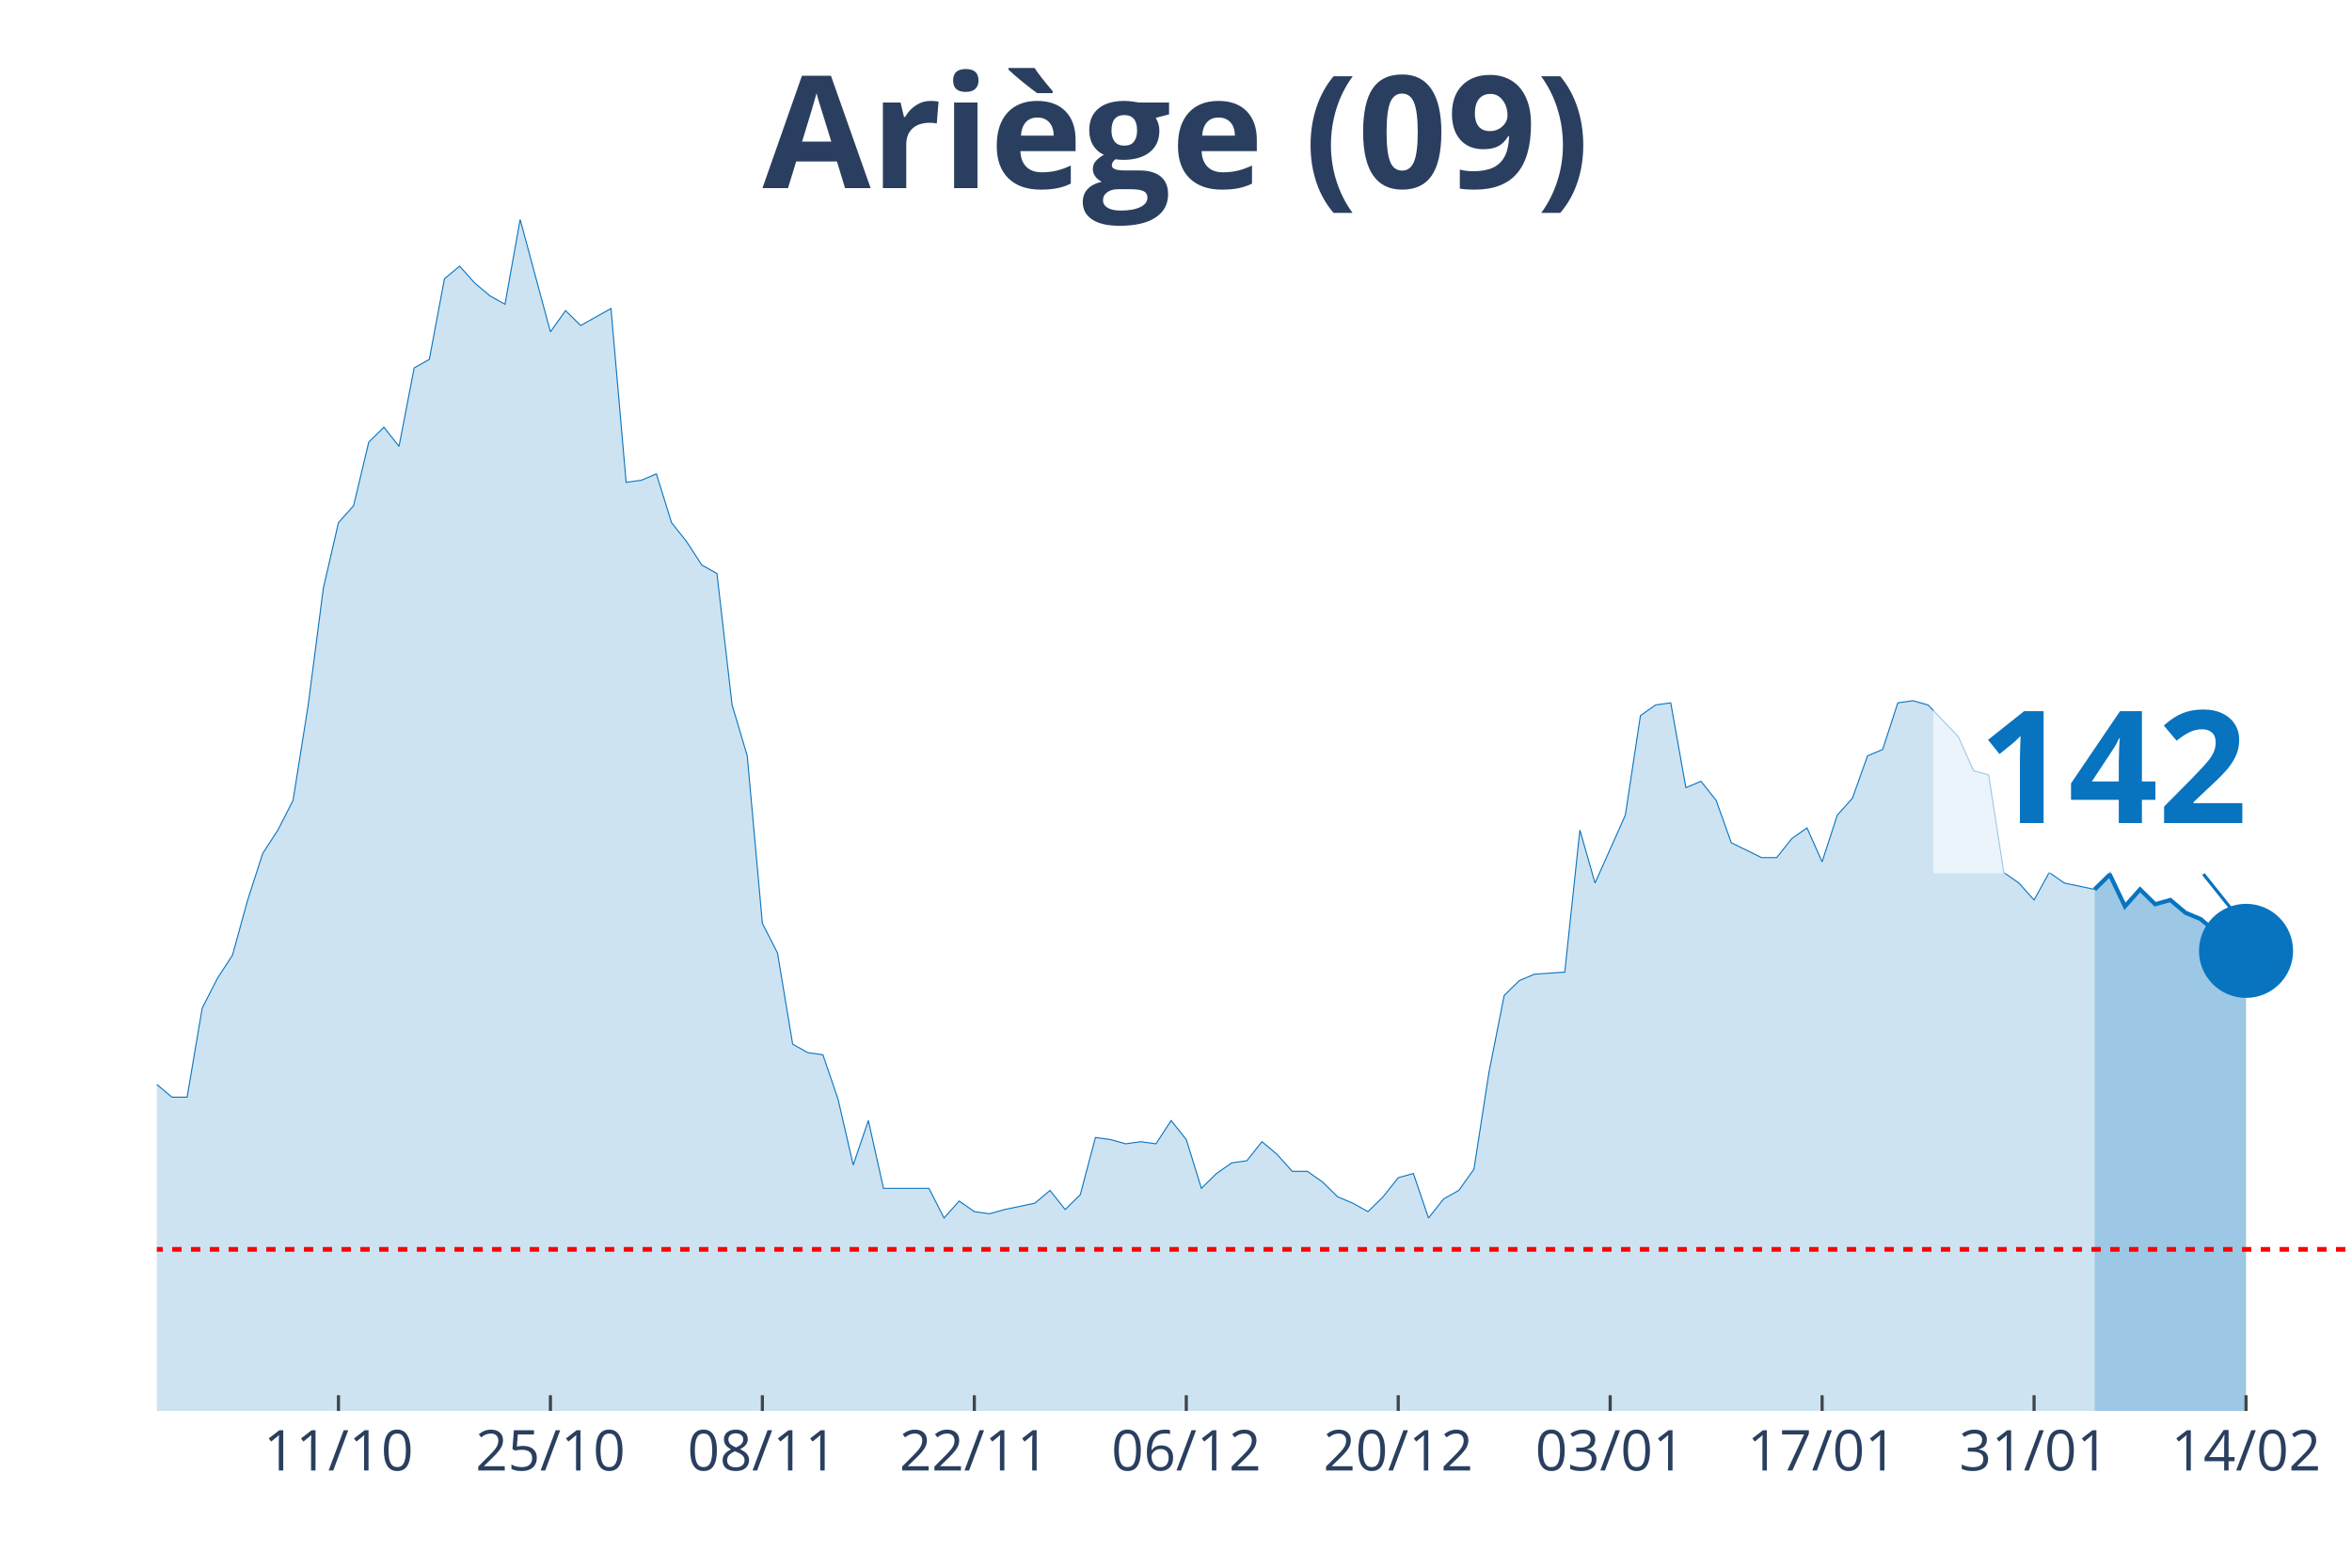
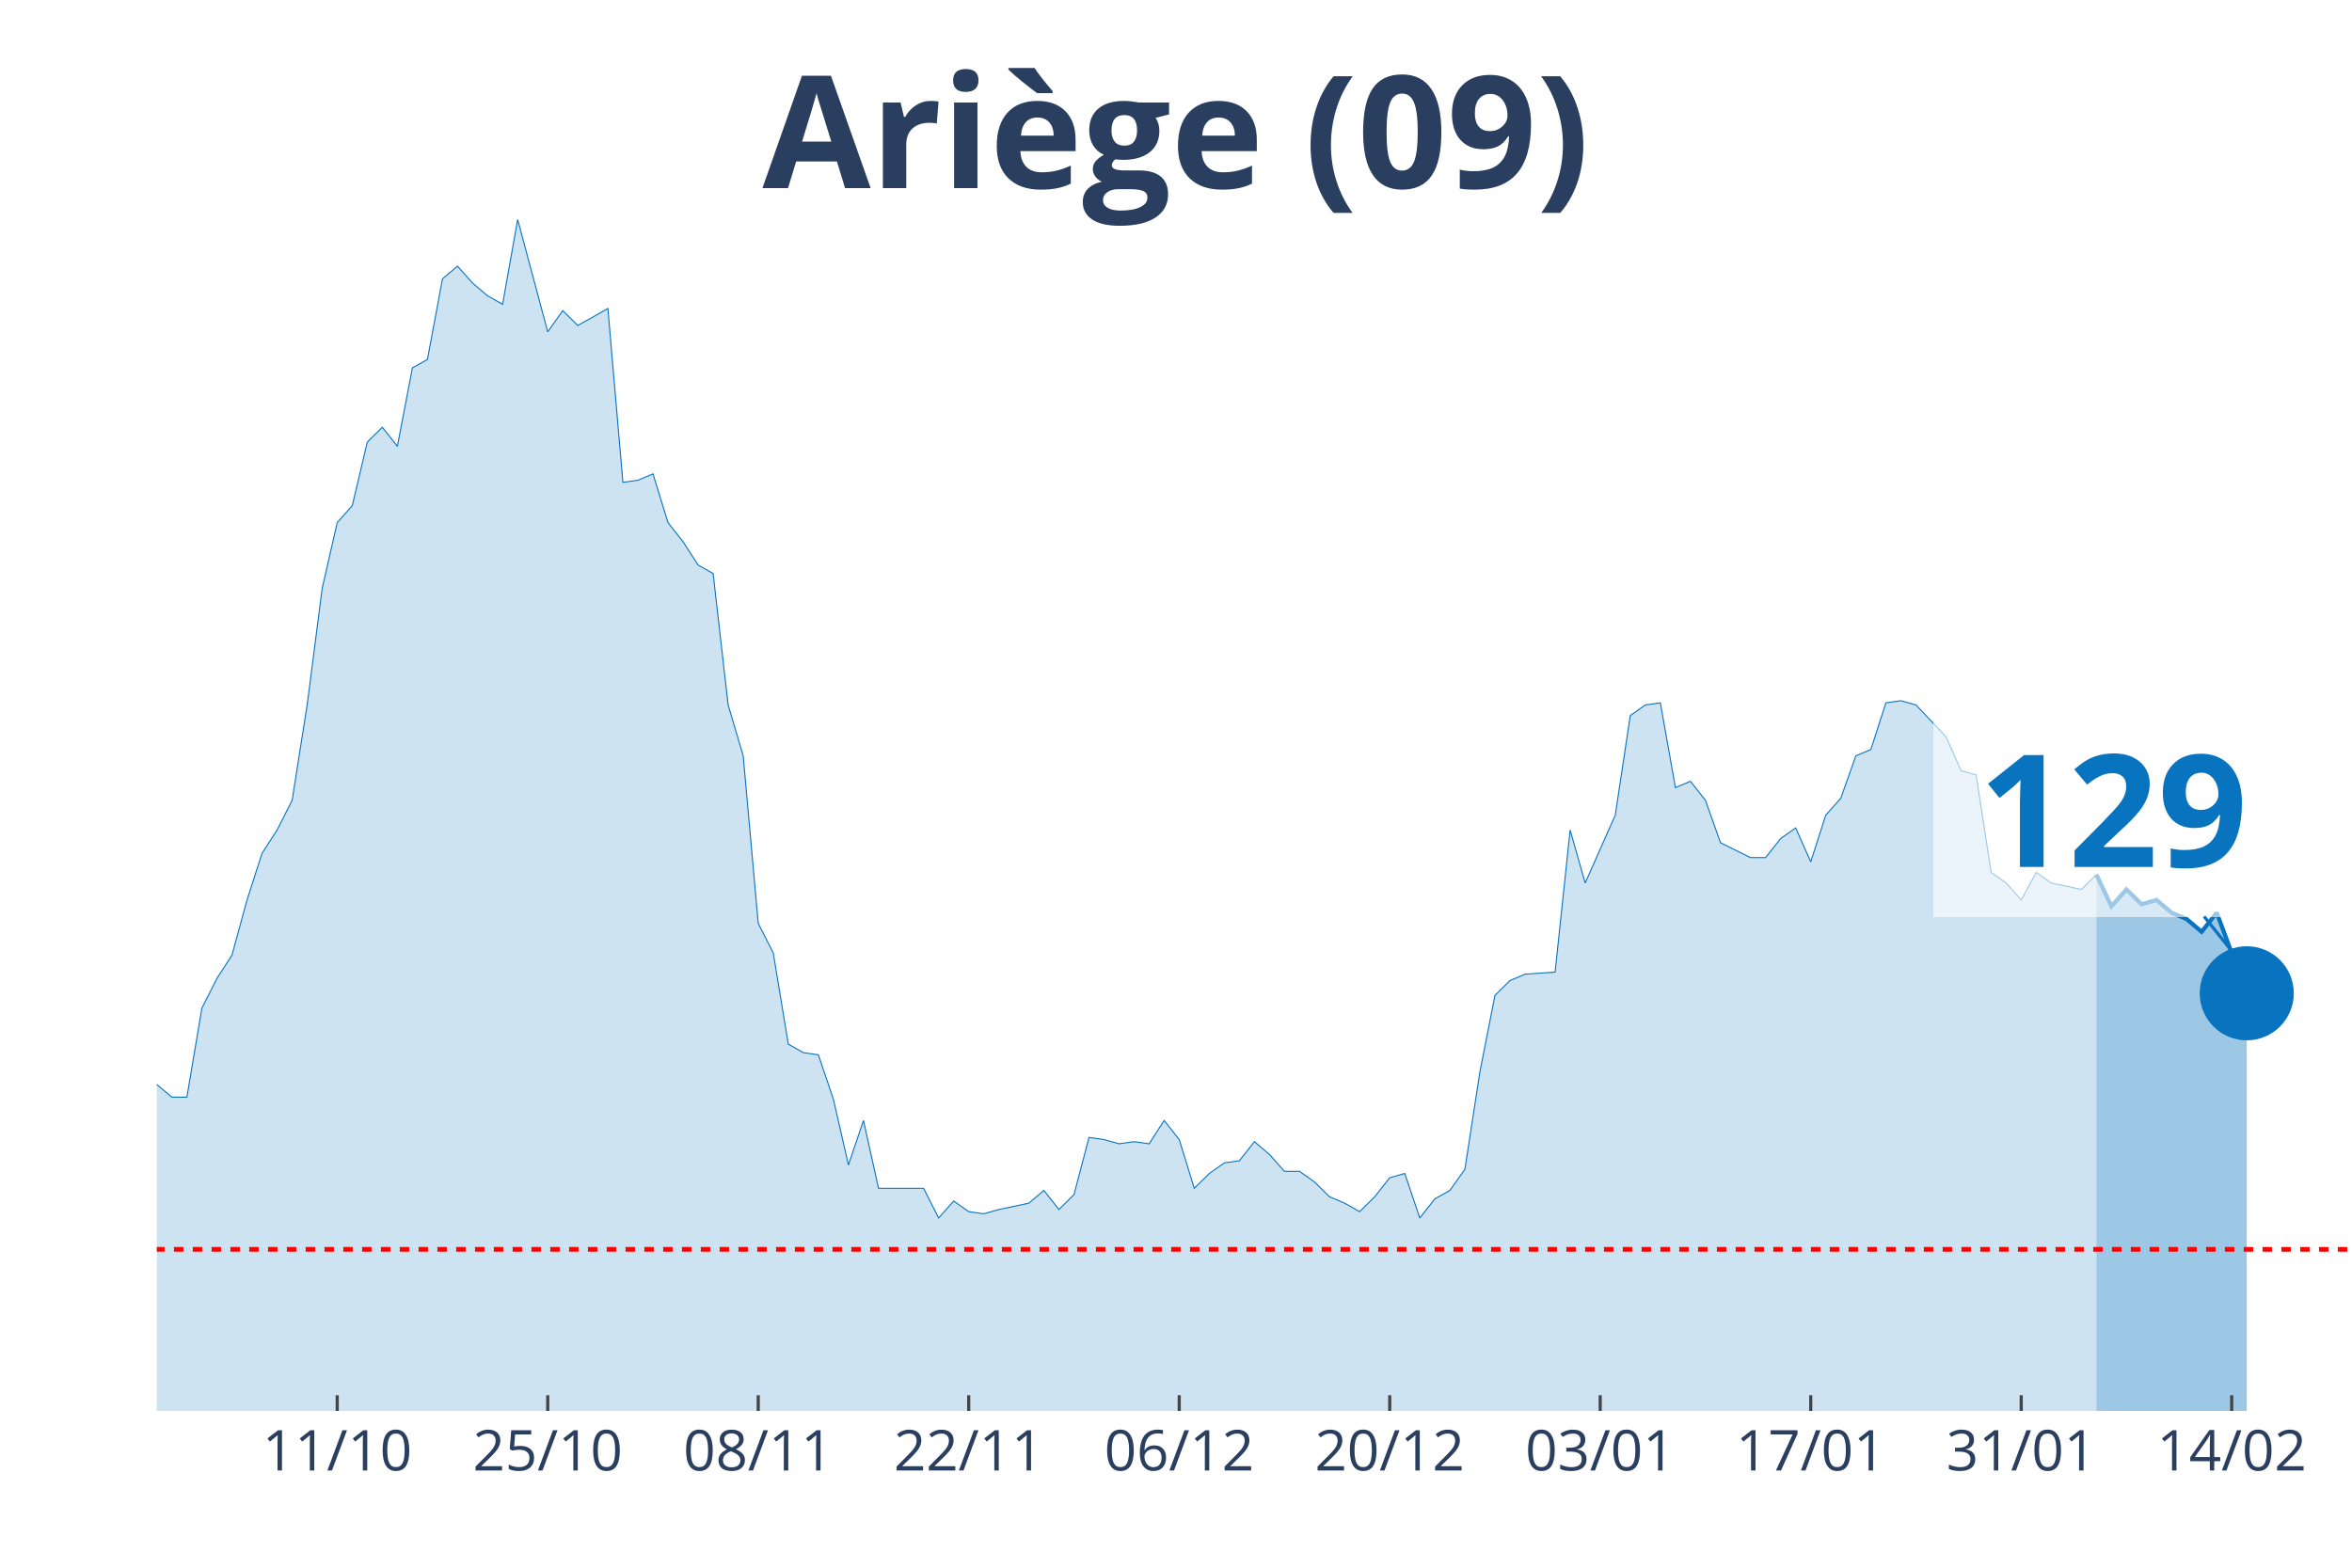
<svg xmlns="http://www.w3.org/2000/svg" class="main-svg" width="1125" height="750" style="" viewBox="0 0 750 500">
  <rect x="0" y="0" width="750" height="500" style="fill: rgb(0, 0, 0); fill-opacity: 0;" />
-   <defs id="defs-775fee">
+   <defs id="defs-f9363c">
    <g class="clips">
-       <clipPath id="clip775feexyplot" class="plotclip">
+       <clipPath id="clipf9363cxyplot" class="plotclip">
        <rect width="700" height="380" />
      </clipPath>
-       <clipPath class="axesclip" id="clip775feex">
+       <clipPath class="axesclip" id="clipf9363cx">
        <rect x="50" y="0" width="700" height="500" />
      </clipPath>
-       <clipPath class="axesclip" id="clip775feey">
+       <clipPath class="axesclip" id="clipf9363cy">
        <rect x="0" y="70" width="750" height="380" />
      </clipPath>
-       <clipPath class="axesclip" id="clip775feexy">
+       <clipPath class="axesclip" id="clipf9363cxy">
        <rect x="50" y="70" width="700" height="380" />
      </clipPath>
    </g>
    <g class="gradients" />
  </defs>
  <g class="bglayer">
    <rect class="bg" x="50" y="70" width="700" height="380" style="fill: rgb(0, 0, 0); fill-opacity: 0; stroke-width: 0;" />
  </g>
  <g class="layer-below">
    <g class="imagelayer" />
    <g class="shapelayer" />
  </g>
  <g class="cartesianlayer">
    <g class="subplot xy">
      <g class="layer-subplot">
        <g class="shapelayer" />
        <g class="imagelayer" />
      </g>
      <g class="gridlayer">
        <g class="x">
-           <path class="xgrid crisp" transform="translate(107.93,0)" d="M0,70v380" style="stroke: rgb(255, 255, 255); stroke-opacity: 1; stroke-width: 1px;" />
-           <path class="xgrid crisp" transform="translate(175.52,0)" d="M0,70v380" style="stroke: rgb(255, 255, 255); stroke-opacity: 1; stroke-width: 1px;" />
-           <path class="xgrid crisp" transform="translate(243.1,0)" d="M0,70v380" style="stroke: rgb(255, 255, 255); stroke-opacity: 1; stroke-width: 1px;" />
-           <path class="xgrid crisp" transform="translate(310.69,0)" d="M0,70v380" style="stroke: rgb(255, 255, 255); stroke-opacity: 1; stroke-width: 1px;" />
-           <path class="xgrid crisp" transform="translate(378.28,0)" d="M0,70v380" style="stroke: rgb(255, 255, 255); stroke-opacity: 1; stroke-width: 1px;" />
-           <path class="xgrid crisp" transform="translate(445.86,0)" d="M0,70v380" style="stroke: rgb(255, 255, 255); stroke-opacity: 1; stroke-width: 1px;" />
-           <path class="xgrid crisp" transform="translate(513.45,0)" d="M0,70v380" style="stroke: rgb(255, 255, 255); stroke-opacity: 1; stroke-width: 1px;" />
-           <path class="xgrid crisp" transform="translate(581.03,0)" d="M0,70v380" style="stroke: rgb(255, 255, 255); stroke-opacity: 1; stroke-width: 1px;" />
-           <path class="xgrid crisp" transform="translate(648.62,0)" d="M0,70v380" style="stroke: rgb(255, 255, 255); stroke-opacity: 1; stroke-width: 1px;" />
-           <path class="xgrid crisp" transform="translate(716.21,0)" d="M0,70v380" style="stroke: rgb(255, 255, 255); stroke-opacity: 1; stroke-width: 1px;" />
+           <path class="xgrid crisp" transform="translate(107.53,0)" d="M0,70v380" style="stroke: rgb(255, 255, 255); stroke-opacity: 1; stroke-width: 1px;" />
+           <path class="xgrid crisp" transform="translate(174.66,0)" d="M0,70v380" style="stroke: rgb(255, 255, 255); stroke-opacity: 1; stroke-width: 1px;" />
+           <path class="xgrid crisp" transform="translate(241.78,0)" d="M0,70v380" style="stroke: rgb(255, 255, 255); stroke-opacity: 1; stroke-width: 1px;" />
+           <path class="xgrid crisp" transform="translate(308.9,0)" d="M0,70v380" style="stroke: rgb(255, 255, 255); stroke-opacity: 1; stroke-width: 1px;" />
+           <path class="xgrid crisp" transform="translate(376.03,0)" d="M0,70v380" style="stroke: rgb(255, 255, 255); stroke-opacity: 1; stroke-width: 1px;" />
+           <path class="xgrid crisp" transform="translate(443.15,0)" d="M0,70v380" style="stroke: rgb(255, 255, 255); stroke-opacity: 1; stroke-width: 1px;" />
+           <path class="xgrid crisp" transform="translate(510.27,0)" d="M0,70v380" style="stroke: rgb(255, 255, 255); stroke-opacity: 1; stroke-width: 1px;" />
+           <path class="xgrid crisp" transform="translate(577.4,0)" d="M0,70v380" style="stroke: rgb(255, 255, 255); stroke-opacity: 1; stroke-width: 1px;" />
+           <path class="xgrid crisp" transform="translate(644.52,0)" d="M0,70v380" style="stroke: rgb(255, 255, 255); stroke-opacity: 1; stroke-width: 1px;" />
+           <path class="xgrid crisp" transform="translate(711.64,0)" d="M0,70v380" style="stroke: rgb(255, 255, 255); stroke-opacity: 1; stroke-width: 1px;" />
        </g>
        <g class="y" />
      </g>
      <g class="zerolinelayer" />
      <path class="xlines-below" />
      <path class="ylines-below" />
      <g class="overlines-below" />
      <g class="xaxislayer-below" />
      <g class="yaxislayer-below" />
      <g class="overaxes-below" />
-       <g class="plot" transform="translate(50, 70)" clip-path="url('#clip775feexyplot')">
+       <g class="plot" transform="translate(50, 70)" clip-path="url('#clipf9363cxyplot')">
        <g class="scatterlayer mlayer">
-           <g class="trace scatter trace2f6ed1" style="stroke-miterlimit: 2;">
+           <g class="trace scatter trace997392" style="stroke-miterlimit: 2;">
            <g class="fills">
              <g>
-                 <path class="js-fill" d="M617.93,380L-656.55,380L-656.55,379.32L-603.45,380L-598.62,380L-304.14,377.3L-299.31,375.94L-270.34,374.59L-265.52,375.94L-251.03,375.94L-246.21,375.27L-226.9,375.27L-222.07,371.21L-207.59,364.45L-202.76,360.39L-193.1,359.04L-188.28,356.33L-164.14,352.28L-159.31,353.63L-154.48,354.31L-149.66,350.25L-144.83,348.22L-140,340.78L-135.17,342.14L-130.34,338.08L-120.69,336.73L-115.86,331.32L-111.03,331.99L-106.21,339.43L-101.38,337.4L-96.55,340.78L-91.72,340.78L-86.9,331.99L-82.07,329.29L-77.24,318.47L-72.41,300.21L-67.59,289.4L-62.76,283.31L-57.93,282.63L-53.1,271.81L-48.28,266.41L-43.45,269.79L-38.62,267.76L-33.79,270.46L-28.97,271.14L-24.14,271.81L-19.31,277.22L-14.48,284.66L-9.66,283.31L-4.83,283.99L0,275.87L4.83,279.93L9.66,279.93L14.48,251.53L19.31,242.06L24.14,234.63L28.97,217.05L33.79,202.17L38.62,194.73L43.45,185.27L48.28,154.84L53.1,117.65L57.93,96.69L62.76,91.28L67.59,71L72.41,66.26L77.24,72.35L82.07,47.33L86.9,44.63L91.72,18.93L96.55,14.88L101.38,20.28L106.21,24.34L111.03,27.05L115.86,0L125.52,35.84L130.34,29.07L135.17,33.81L140,31.1L144.83,28.4L149.66,83.84L154.48,83.17L159.31,81.14L164.14,96.69L168.97,102.78L173.79,110.21L178.62,112.92L183.45,154.84L188.28,171.07L193.1,224.48L197.93,233.95L202.76,263.02L207.59,265.73L212.41,266.41L217.24,280.6L222.07,301.57L226.9,287.37L231.72,309L236.55,309L246.21,309L251.03,318.47L255.86,313.06L260.69,316.44L265.52,317.12L270.34,315.77L280,313.74L284.83,309.68L289.66,315.77L294.48,311.03L299.31,292.78L304.14,293.45L308.97,294.8L313.79,294.13L318.62,294.8L323.45,287.37L328.28,293.45L333.1,309L337.93,304.27L342.76,300.89L347.59,300.21L352.41,294.13L357.24,298.19L362.07,303.59L366.9,303.59L371.72,306.98L376.55,311.71L381.38,313.74L386.21,316.44L391.03,311.71L395.86,305.62L400.69,304.27L405.52,318.47L410.34,312.38L415.17,309.68L420,302.92L424.83,271.81L429.66,247.47L434.48,242.74L439.31,240.71L448.97,240.04L453.79,194.73L458.62,211.64L463.45,200.82L468.28,190L473.1,158.22L477.93,154.84L482.76,154.16L487.59,181.21L492.41,179.18L497.24,185.27L502.07,198.79L511.72,203.52L516.55,203.52L521.38,197.44L526.21,194.06L531.03,204.88L535.86,190L540.69,184.59L545.52,171.07L550.34,169.04L555.17,154.16L560,153.49L564.83,154.84L574.48,164.98L579.31,175.8L584.14,177.15L588.97,208.26L593.79,211.64L598.62,217.05L603.45,208.26L608.28,211.64L617.93,213.67" style="fill: rgb(8, 115, 191); fill-opacity: 0.2; stroke-width: 0;" />
+                 <path class="js-fill" d="M618.49,380L-652.05,380L-652.05,379.32L-599.32,380L-594.52,380L-302.05,377.3L-297.26,375.94L-268.49,374.59L-263.7,375.94L-249.32,375.94L-244.52,375.27L-225.34,375.27L-220.55,371.21L-206.16,364.45L-201.37,360.39L-191.78,359.04L-186.99,356.33L-163.01,352.28L-158.22,353.63L-153.42,354.31L-148.63,350.25L-143.84,348.22L-139.04,340.78L-134.25,342.14L-129.45,338.08L-119.86,336.73L-115.07,331.32L-110.27,331.99L-105.48,339.43L-100.68,337.4L-95.89,340.78L-91.1,340.78L-86.3,331.99L-81.51,329.29L-76.71,318.47L-71.92,300.21L-67.12,289.4L-62.33,283.31L-57.53,282.63L-52.74,271.81L-47.95,266.41L-43.15,269.79L-38.36,267.76L-33.56,270.46L-28.77,271.14L-23.97,271.81L-19.18,277.22L-14.38,284.66L-9.59,283.31L-4.79,283.99L0,275.87L4.79,279.93L9.59,279.93L14.38,251.53L19.18,242.06L23.97,234.63L28.77,217.05L33.56,202.17L38.36,194.73L43.15,185.27L47.95,154.84L52.74,117.65L57.53,96.69L62.33,91.28L67.12,71L71.92,66.26L76.71,72.35L81.51,47.33L86.3,44.63L91.1,18.93L95.89,14.88L100.68,20.28L105.48,24.34L110.27,27.05L115.07,0L124.66,35.84L129.45,29.07L134.25,33.81L139.04,31.1L143.84,28.4L148.63,83.84L153.42,83.17L158.22,81.14L163.01,96.69L167.81,102.78L172.6,110.21L177.4,112.92L182.19,154.84L186.99,171.07L191.78,224.48L196.58,233.95L201.37,263.02L206.16,265.73L210.96,266.41L215.75,280.6L220.55,301.57L225.34,287.37L230.14,309L234.93,309L244.52,309L249.32,318.47L254.11,313.06L258.9,316.44L263.7,317.12L268.49,315.77L278.08,313.74L282.88,309.68L287.67,315.77L292.47,311.03L297.26,292.78L302.05,293.45L306.85,294.8L311.64,294.13L316.44,294.8L321.23,287.37L326.03,293.45L330.82,309L335.62,304.27L340.41,300.89L345.21,300.21L350,294.13L354.79,298.19L359.59,303.59L364.38,303.59L369.18,306.98L373.97,311.71L378.77,313.74L383.56,316.44L388.36,311.71L393.15,305.62L397.95,304.27L402.74,318.47L407.53,312.38L412.33,309.68L417.12,302.92L421.92,271.81L426.71,247.47L431.51,242.74L436.3,240.71L445.89,240.04L450.68,194.73L455.48,211.64L460.27,200.82L465.07,190L469.86,158.22L474.66,154.84L479.45,154.16L484.25,181.21L489.04,179.18L493.84,185.27L498.63,198.79L508.22,203.52L513.01,203.52L517.81,197.44L522.6,194.06L527.4,204.88L532.19,190L536.99,184.59L541.78,171.07L546.58,169.04L551.37,154.16L556.16,153.49L560.96,154.84L570.55,164.98L575.34,175.8L580.14,177.15L584.93,208.26L589.73,211.64L594.52,217.05L599.32,208.26L604.11,211.64L613.7,213.67L618.49,208.93" style="fill: rgb(8, 115, 191); fill-opacity: 0.2; stroke-width: 0;" />
              </g>
            </g>
            <g class="errorbars" />
            <g class="lines">
-               <path class="js-line" d="M-656.55,379.32L-603.45,380L-598.62,380L-304.14,377.3L-299.31,375.94L-270.34,374.59L-265.52,375.94L-251.03,375.94L-246.21,375.27L-226.9,375.27L-222.07,371.21L-207.59,364.45L-202.76,360.39L-193.1,359.04L-188.28,356.33L-164.14,352.28L-159.31,353.63L-154.48,354.31L-149.66,350.25L-144.83,348.22L-140,340.78L-135.17,342.14L-130.34,338.08L-120.69,336.73L-115.86,331.32L-111.03,331.99L-106.21,339.43L-101.38,337.4L-96.55,340.78L-91.72,340.78L-86.9,331.99L-82.07,329.29L-77.24,318.47L-72.41,300.21L-67.59,289.4L-62.76,283.31L-57.93,282.63L-53.1,271.81L-48.28,266.41L-43.45,269.79L-38.62,267.76L-33.79,270.46L-28.97,271.14L-24.14,271.81L-19.31,277.22L-14.48,284.66L-9.66,283.31L-4.83,283.99L0,275.87L4.83,279.93L9.66,279.93L14.48,251.53L19.31,242.06L24.14,234.63L28.97,217.05L33.79,202.17L38.62,194.73L43.45,185.27L48.28,154.84L53.1,117.65L57.93,96.69L62.76,91.28L67.59,71L72.41,66.26L77.24,72.35L82.07,47.33L86.9,44.63L91.72,18.93L96.55,14.88L101.38,20.28L106.21,24.34L111.03,27.05L115.86,0L125.52,35.84L130.34,29.07L135.17,33.81L140,31.1L144.83,28.4L149.66,83.84L154.48,83.17L159.31,81.14L164.14,96.69L168.97,102.78L173.79,110.21L178.62,112.92L183.45,154.84L188.28,171.07L193.1,224.48L197.93,233.95L202.76,263.02L207.59,265.73L212.41,266.41L217.24,280.6L222.07,301.57L226.9,287.37L231.72,309L236.55,309L246.21,309L251.03,318.47L255.86,313.06L260.69,316.44L265.52,317.12L270.34,315.77L280,313.74L284.83,309.68L289.66,315.77L294.48,311.03L299.31,292.78L304.14,293.45L308.97,294.8L313.79,294.13L318.62,294.8L323.45,287.37L328.28,293.45L333.1,309L337.93,304.27L342.76,300.89L347.59,300.21L352.41,294.13L357.24,298.19L362.07,303.59L366.9,303.59L371.72,306.98L376.55,311.71L381.38,313.74L386.21,316.44L391.03,311.71L395.86,305.62L400.69,304.27L405.52,318.47L410.34,312.38L415.17,309.68L420,302.92L424.83,271.81L429.66,247.47L434.48,242.74L439.31,240.71L448.97,240.04L453.79,194.73L458.62,211.64L463.45,200.82L468.28,190L473.1,158.22L477.93,154.84L482.76,154.16L487.59,181.21L492.41,179.18L497.24,185.27L502.07,198.79L511.72,203.52L516.55,203.52L521.38,197.44L526.21,194.06L531.03,204.88L535.86,190L540.69,184.59L545.52,171.07L550.34,169.04L555.17,154.16L560,153.49L564.83,154.84L574.48,164.98L579.31,175.8L584.14,177.15L588.97,208.26L593.79,211.64L598.62,217.05L603.45,208.26L608.28,211.64L617.93,213.67" style="vector-effect: non-scaling-stroke; fill: none; stroke: rgb(8, 115, 191); stroke-opacity: 1; stroke-width: 0.5px; opacity: 1;" />
+               <path class="js-line" d="M-652.05,379.32L-599.32,380L-594.52,380L-302.05,377.3L-297.26,375.94L-268.49,374.59L-263.7,375.94L-249.32,375.94L-244.52,375.27L-225.34,375.27L-220.55,371.21L-206.16,364.45L-201.37,360.39L-191.78,359.04L-186.99,356.33L-163.01,352.28L-158.22,353.63L-153.42,354.31L-148.63,350.25L-143.84,348.22L-139.04,340.78L-134.25,342.14L-129.45,338.08L-119.86,336.73L-115.07,331.32L-110.27,331.99L-105.48,339.43L-100.68,337.4L-95.89,340.78L-91.1,340.78L-86.3,331.99L-81.51,329.29L-76.71,318.47L-71.92,300.21L-67.12,289.4L-62.33,283.31L-57.53,282.63L-52.74,271.81L-47.95,266.41L-43.15,269.79L-38.36,267.76L-33.56,270.46L-28.77,271.14L-23.97,271.81L-19.18,277.22L-14.38,284.66L-9.59,283.31L-4.79,283.99L0,275.87L4.79,279.93L9.59,279.93L14.38,251.53L19.18,242.06L23.97,234.63L28.77,217.05L33.56,202.17L38.36,194.73L43.15,185.27L47.95,154.84L52.74,117.65L57.53,96.69L62.33,91.28L67.12,71L71.92,66.26L76.71,72.35L81.51,47.33L86.3,44.63L91.1,18.93L95.89,14.88L100.68,20.28L105.48,24.34L110.27,27.05L115.07,0L124.66,35.84L129.45,29.07L134.25,33.81L139.04,31.1L143.84,28.4L148.63,83.84L153.42,83.17L158.22,81.14L163.01,96.69L167.81,102.78L172.6,110.21L177.4,112.92L182.19,154.84L186.99,171.07L191.78,224.48L196.58,233.95L201.37,263.02L206.16,265.73L210.96,266.41L215.75,280.6L220.55,301.57L225.34,287.37L230.14,309L234.93,309L244.52,309L249.32,318.47L254.11,313.06L258.9,316.44L263.7,317.12L268.49,315.77L278.08,313.74L282.88,309.68L287.67,315.77L292.47,311.03L297.26,292.78L302.05,293.45L306.85,294.8L311.64,294.13L316.44,294.8L321.23,287.37L326.03,293.45L330.82,309L335.62,304.27L340.41,300.89L345.21,300.21L350,294.13L354.79,298.19L359.59,303.59L364.38,303.59L369.18,306.98L373.97,311.71L378.77,313.74L383.56,316.44L388.36,311.71L393.15,305.62L397.95,304.27L402.74,318.47L407.53,312.38L412.33,309.68L417.12,302.92L421.92,271.81L426.71,247.47L431.51,242.74L436.3,240.71L445.89,240.04L450.68,194.73L455.48,211.64L460.27,200.82L465.07,190L469.86,158.22L474.66,154.84L479.45,154.16L484.25,181.21L489.04,179.18L493.84,185.27L498.63,198.79L508.22,203.52L513.01,203.52L517.81,197.44L522.6,194.06L527.4,204.88L532.19,190L536.99,184.59L541.78,171.07L546.58,169.04L551.37,154.16L556.16,153.49L560.96,154.84L570.55,164.98L575.34,175.8L580.14,177.15L584.93,208.26L589.73,211.64L594.52,217.05L599.32,208.26L604.11,211.64L613.7,213.67L618.49,208.93" style="vector-effect: non-scaling-stroke; fill: none; stroke: rgb(8, 115, 191); stroke-opacity: 1; stroke-width: 0.5px; opacity: 1;" />
            </g>
            <g class="points" />
            <g class="text" />
          </g>
-           <g class="trace scatter tracefdd9a9" style="stroke-miterlimit: 2;">
+           <g class="trace scatter trace2d7ab8" style="stroke-miterlimit: 2;">
            <g class="fills">
              <g>
-                 <path class="js-fill" d="M666.21,380L617.93,380L617.93,213.67L622.76,208.93L627.59,219.07L632.41,213.67L637.24,218.4L642.07,217.05L646.9,221.1L651.72,223.13L656.55,227.19L661.38,221.1L666.21,233.27" style="fill: rgb(8, 115, 191); fill-opacity: 0.4; stroke-width: 0;" />
+                 <path class="js-fill" d="M666.44,380L618.49,380L618.49,208.93L623.29,219.07L628.08,213.67L632.88,218.4L637.67,217.05L642.47,221.1L647.26,223.13L652.05,227.19L656.85,221.1L666.44,246.8" style="fill: rgb(8, 115, 191); fill-opacity: 0.4; stroke-width: 0;" />
              </g>
            </g>
            <g class="errorbars" />
            <g class="lines">
-               <path class="js-line" d="M617.93,213.67L622.76,208.93L627.59,219.07L632.41,213.67L637.24,218.4L642.07,217.05L646.9,221.1L651.72,223.13L656.55,227.19L661.38,221.1L666.21,233.27" style="vector-effect: non-scaling-stroke; fill: none; stroke: rgb(8, 115, 191); stroke-opacity: 1; stroke-width: 2px; opacity: 1;" />
+               <path class="js-line" d="M618.49,208.93L623.29,219.07L628.08,213.67L632.88,218.4L637.67,217.05L642.47,221.1L647.26,223.13L652.05,227.19L656.85,221.1L666.44,246.8" style="vector-effect: non-scaling-stroke; fill: none; stroke: rgb(8, 115, 191); stroke-opacity: 1; stroke-width: 2px; opacity: 1;" />
            </g>
            <g class="points" />
            <g class="text" />
          </g>
-           <g class="trace scatter trace257293" style="stroke-miterlimit: 2; opacity: 1;">
+           <g class="trace scatter trace1963e6" style="stroke-miterlimit: 2; opacity: 1;">
            <g class="fills" />
            <g class="errorbars" />
            <g class="lines" />
            <g class="points">
-               <path class="point" transform="translate(666.21,233.27)" d="M15,0A15,15 0 1,1 0,-15A15,15 0 0,1 15,0Z" style="opacity: 1; stroke-width: 0px; fill: rgb(8, 115, 191); fill-opacity: 1;" />
+               <path class="point" transform="translate(666.44,246.8)" d="M15,0A15,15 0 1,1 0,-15A15,15 0 0,1 15,0Z" style="opacity: 1; stroke-width: 0px; fill: rgb(8, 115, 191); fill-opacity: 1;" />
            </g>
            <g class="text" />
          </g>
        </g>
      </g>
      <g class="overplot" />
      <path class="xlines-above crisp" style="fill: none; stroke-width: 1px; stroke: rgb(0, 0, 0); stroke-opacity: 0;" d="" />
      <path class="ylines-above crisp" style="fill: none;" d="M0,0" />
      <g class="overlines-above" />
      <g class="xaxislayer-above">
-         <path class="xtick ticks crisp" d="M0,450v-5" transform="translate(107.93,0)" style="stroke: rgb(68, 68, 68); stroke-opacity: 1; stroke-width: 1px;" />
-         <path class="xtick ticks crisp" d="M0,450v-5" transform="translate(175.52,0)" style="stroke: rgb(68, 68, 68); stroke-opacity: 1; stroke-width: 1px;" />
-         <path class="xtick ticks crisp" d="M0,450v-5" transform="translate(243.1,0)" style="stroke: rgb(68, 68, 68); stroke-opacity: 1; stroke-width: 1px;" />
-         <path class="xtick ticks crisp" d="M0,450v-5" transform="translate(310.69,0)" style="stroke: rgb(68, 68, 68); stroke-opacity: 1; stroke-width: 1px;" />
-         <path class="xtick ticks crisp" d="M0,450v-5" transform="translate(378.28,0)" style="stroke: rgb(68, 68, 68); stroke-opacity: 1; stroke-width: 1px;" />
-         <path class="xtick ticks crisp" d="M0,450v-5" transform="translate(445.86,0)" style="stroke: rgb(68, 68, 68); stroke-opacity: 1; stroke-width: 1px;" />
-         <path class="xtick ticks crisp" d="M0,450v-5" transform="translate(513.45,0)" style="stroke: rgb(68, 68, 68); stroke-opacity: 1; stroke-width: 1px;" />
-         <path class="xtick ticks crisp" d="M0,450v-5" transform="translate(581.03,0)" style="stroke: rgb(68, 68, 68); stroke-opacity: 1; stroke-width: 1px;" />
-         <path class="xtick ticks crisp" d="M0,450v-5" transform="translate(648.62,0)" style="stroke: rgb(68, 68, 68); stroke-opacity: 1; stroke-width: 1px;" />
-         <path class="xtick ticks crisp" d="M0,450v-5" transform="translate(716.21,0)" style="stroke: rgb(68, 68, 68); stroke-opacity: 1; stroke-width: 1px;" />
+         <path class="xtick ticks crisp" d="M0,450v-5" transform="translate(107.53,0)" style="stroke: rgb(68, 68, 68); stroke-opacity: 1; stroke-width: 1px;" />
+         <path class="xtick ticks crisp" d="M0,450v-5" transform="translate(174.66,0)" style="stroke: rgb(68, 68, 68); stroke-opacity: 1; stroke-width: 1px;" />
+         <path class="xtick ticks crisp" d="M0,450v-5" transform="translate(241.78,0)" style="stroke: rgb(68, 68, 68); stroke-opacity: 1; stroke-width: 1px;" />
+         <path class="xtick ticks crisp" d="M0,450v-5" transform="translate(308.9,0)" style="stroke: rgb(68, 68, 68); stroke-opacity: 1; stroke-width: 1px;" />
+         <path class="xtick ticks crisp" d="M0,450v-5" transform="translate(376.03,0)" style="stroke: rgb(68, 68, 68); stroke-opacity: 1; stroke-width: 1px;" />
+         <path class="xtick ticks crisp" d="M0,450v-5" transform="translate(443.15,0)" style="stroke: rgb(68, 68, 68); stroke-opacity: 1; stroke-width: 1px;" />
+         <path class="xtick ticks crisp" d="M0,450v-5" transform="translate(510.27,0)" style="stroke: rgb(68, 68, 68); stroke-opacity: 1; stroke-width: 1px;" />
+         <path class="xtick ticks crisp" d="M0,450v-5" transform="translate(577.4,0)" style="stroke: rgb(68, 68, 68); stroke-opacity: 1; stroke-width: 1px;" />
+         <path class="xtick ticks crisp" d="M0,450v-5" transform="translate(644.52,0)" style="stroke: rgb(68, 68, 68); stroke-opacity: 1; stroke-width: 1px;" />
+         <path class="xtick ticks crisp" d="M0,450v-5" transform="translate(711.64,0)" style="stroke: rgb(68, 68, 68); stroke-opacity: 1; stroke-width: 1px;" />
        <g class="xtick">
-           <text text-anchor="middle" x="0" y="469" transform="translate(107.93,0)" style="font-family: 'Open Sans', verdana, arial, sans-serif; font-size: 18px; fill: rgb(42, 63, 95); fill-opacity: 1; white-space: pre;">11/10</text>
+           <text text-anchor="middle" x="0" y="469" transform="translate(107.53,0)" style="font-family: 'Open Sans', verdana, arial, sans-serif; font-size: 18px; fill: rgb(42, 63, 95); fill-opacity: 1; white-space: pre;">11/10</text>
        </g>
        <g class="xtick">
-           <text text-anchor="middle" x="0" y="469" transform="translate(175.52,0)" style="font-family: 'Open Sans', verdana, arial, sans-serif; font-size: 18px; fill: rgb(42, 63, 95); fill-opacity: 1; white-space: pre;">25/10</text>
+           <text text-anchor="middle" x="0" y="469" transform="translate(174.66,0)" style="font-family: 'Open Sans', verdana, arial, sans-serif; font-size: 18px; fill: rgb(42, 63, 95); fill-opacity: 1; white-space: pre;">25/10</text>
        </g>
        <g class="xtick">
-           <text text-anchor="middle" x="0" y="469" transform="translate(243.1,0)" style="font-family: 'Open Sans', verdana, arial, sans-serif; font-size: 18px; fill: rgb(42, 63, 95); fill-opacity: 1; white-space: pre;">08/11</text>
+           <text text-anchor="middle" x="0" y="469" transform="translate(241.78,0)" style="font-family: 'Open Sans', verdana, arial, sans-serif; font-size: 18px; fill: rgb(42, 63, 95); fill-opacity: 1; white-space: pre;">08/11</text>
        </g>
        <g class="xtick">
-           <text text-anchor="middle" x="0" y="469" transform="translate(310.69,0)" style="font-family: 'Open Sans', verdana, arial, sans-serif; font-size: 18px; fill: rgb(42, 63, 95); fill-opacity: 1; white-space: pre;">22/11</text>
+           <text text-anchor="middle" x="0" y="469" transform="translate(308.9,0)" style="font-family: 'Open Sans', verdana, arial, sans-serif; font-size: 18px; fill: rgb(42, 63, 95); fill-opacity: 1; white-space: pre;">22/11</text>
        </g>
        <g class="xtick">
-           <text text-anchor="middle" x="0" y="469" transform="translate(378.28,0)" style="font-family: 'Open Sans', verdana, arial, sans-serif; font-size: 18px; fill: rgb(42, 63, 95); fill-opacity: 1; white-space: pre;">06/12</text>
+           <text text-anchor="middle" x="0" y="469" transform="translate(376.03,0)" style="font-family: 'Open Sans', verdana, arial, sans-serif; font-size: 18px; fill: rgb(42, 63, 95); fill-opacity: 1; white-space: pre;">06/12</text>
        </g>
        <g class="xtick">
-           <text text-anchor="middle" x="0" y="469" transform="translate(445.86,0)" style="font-family: 'Open Sans', verdana, arial, sans-serif; font-size: 18px; fill: rgb(42, 63, 95); fill-opacity: 1; white-space: pre;">20/12</text>
+           <text text-anchor="middle" x="0" y="469" transform="translate(443.15,0)" style="font-family: 'Open Sans', verdana, arial, sans-serif; font-size: 18px; fill: rgb(42, 63, 95); fill-opacity: 1; white-space: pre;">20/12</text>
        </g>
        <g class="xtick">
-           <text text-anchor="middle" x="0" y="469" transform="translate(513.45,0)" style="font-family: 'Open Sans', verdana, arial, sans-serif; font-size: 18px; fill: rgb(42, 63, 95); fill-opacity: 1; white-space: pre;">03/01</text>
+           <text text-anchor="middle" x="0" y="469" transform="translate(510.27,0)" style="font-family: 'Open Sans', verdana, arial, sans-serif; font-size: 18px; fill: rgb(42, 63, 95); fill-opacity: 1; white-space: pre;">03/01</text>
        </g>
        <g class="xtick">
-           <text text-anchor="middle" x="0" y="469" transform="translate(581.03,0)" style="font-family: 'Open Sans', verdana, arial, sans-serif; font-size: 18px; fill: rgb(42, 63, 95); fill-opacity: 1; white-space: pre;">17/01</text>
+           <text text-anchor="middle" x="0" y="469" transform="translate(577.4,0)" style="font-family: 'Open Sans', verdana, arial, sans-serif; font-size: 18px; fill: rgb(42, 63, 95); fill-opacity: 1; white-space: pre;">17/01</text>
        </g>
        <g class="xtick">
-           <text text-anchor="middle" x="0" y="469" transform="translate(648.62,0)" style="font-family: 'Open Sans', verdana, arial, sans-serif; font-size: 18px; fill: rgb(42, 63, 95); fill-opacity: 1; white-space: pre;">31/01</text>
+           <text text-anchor="middle" x="0" y="469" transform="translate(644.52,0)" style="font-family: 'Open Sans', verdana, arial, sans-serif; font-size: 18px; fill: rgb(42, 63, 95); fill-opacity: 1; white-space: pre;">31/01</text>
        </g>
        <g class="xtick">
-           <text text-anchor="middle" x="0" y="469" transform="translate(716.21,0)" style="font-family: 'Open Sans', verdana, arial, sans-serif; font-size: 18px; fill: rgb(42, 63, 95); fill-opacity: 1; white-space: pre;">14/02</text>
+           <text text-anchor="middle" x="0" y="469" transform="translate(711.64,0)" style="font-family: 'Open Sans', verdana, arial, sans-serif; font-size: 18px; fill: rgb(42, 63, 95); fill-opacity: 1; white-space: pre;">14/02</text>
        </g>
      </g>
      <g class="yaxislayer-above" />
      <g class="overaxes-above" />
    </g>
  </g>
  <g class="polarlayer" />
  <g class="ternarylayer" />
  <g class="geolayer" />
  <g class="funnelarealayer" />
  <g class="pielayer" />
  <g class="treemaplayer" />
  <g class="sunburstlayer" />
  <g class="glimages" />
-   <defs id="topdefs-775fee">
+   <defs id="topdefs-f9363c">
    <g class="clips" />
  </defs>
  <g class="layer-above">
    <g class="imagelayer" />
    <g class="shapelayer">
-       <path data-index="0" fill-rule="evenodd" d="M-2663.1,398.48L865.86,398.48" clip-path="url('#clip775feexy')" style="opacity: 1; stroke: rgb(255, 0, 0); stroke-opacity: 1; fill: rgb(0, 0, 0); fill-opacity: 0; stroke-dasharray: 3px, 3px; stroke-width: 1.5px;" />
+       <path data-index="0" fill-rule="evenodd" d="M-2644.52,398.48L860.27,398.48" clip-path="url('#clipf9363cxy')" style="opacity: 1; stroke: rgb(255, 0, 0); stroke-opacity: 1; fill: rgb(0, 0, 0); fill-opacity: 0; stroke-dasharray: 3px, 3px; stroke-width: 1.5px;" />
    </g>
  </g>
  <g class="infolayer">
    <g class="g-gtitle">
      <text class="gtitle" x="375" y="25" text-anchor="middle" dy="0.7em" style="font-family: 'Open Sans', verdana, arial, sans-serif; font-size: 50px; fill: rgb(42, 63, 95); opacity: 1; font-weight: normal; white-space: pre;">
        <tspan style="font-weight:bold">Ariège (09)</tspan>
      </text>
    </g>
    <g class="g-xtitle" />
    <g class="annotation" data-index="0" style="opacity: 1;">
-       <g class="annotation-text-g" transform="rotate(0,674.21,243.27)">
-         <g class="cursor-pointer" transform="translate(616, 207)">
+       <g class="annotation-text-g" transform="rotate(0,674.44,256.8)">
+         <g class="cursor-pointer" transform="translate(616, 221)">
          <rect class="bg" x="0.5" y="0.5" width="115" height="71" style="stroke-width: 1px; stroke: rgb(0, 0, 0); stroke-opacity: 0; fill: rgb(255, 255, 255); fill-opacity: 0.6;" />
          <text class="annotation-text" text-anchor="middle" x="57.812" y="55.5" style="font-family: 'Open Sans', verdana, arial, sans-serif; font-size: 50px; fill: rgb(8, 115, 191); fill-opacity: 1; white-space: pre;">
-             <tspan style="font-weight:bold">142 </tspan>
+             <tspan style="font-weight:bold">129 </tspan>
          </text>
        </g>
      </g>
      <g class="annotation-arrow-g" style="opacity: 1;">
-         <path d="M702.61,278.77L714.21,293.27" style="stroke-width: 1px; stroke: rgb(8, 115, 191); stroke-opacity: 1; stroke-dasharray: 0px, 0px, 18.569px, 18.569px;" />
+         <path d="M702.84,292.3L714.44,306.8" style="stroke-width: 1px; stroke: rgb(8, 115, 191); stroke-opacity: 1; stroke-dasharray: 0px, 0px, 18.569px, 18.569px;" />
      </g>
    </g>
  </g>
</svg>
